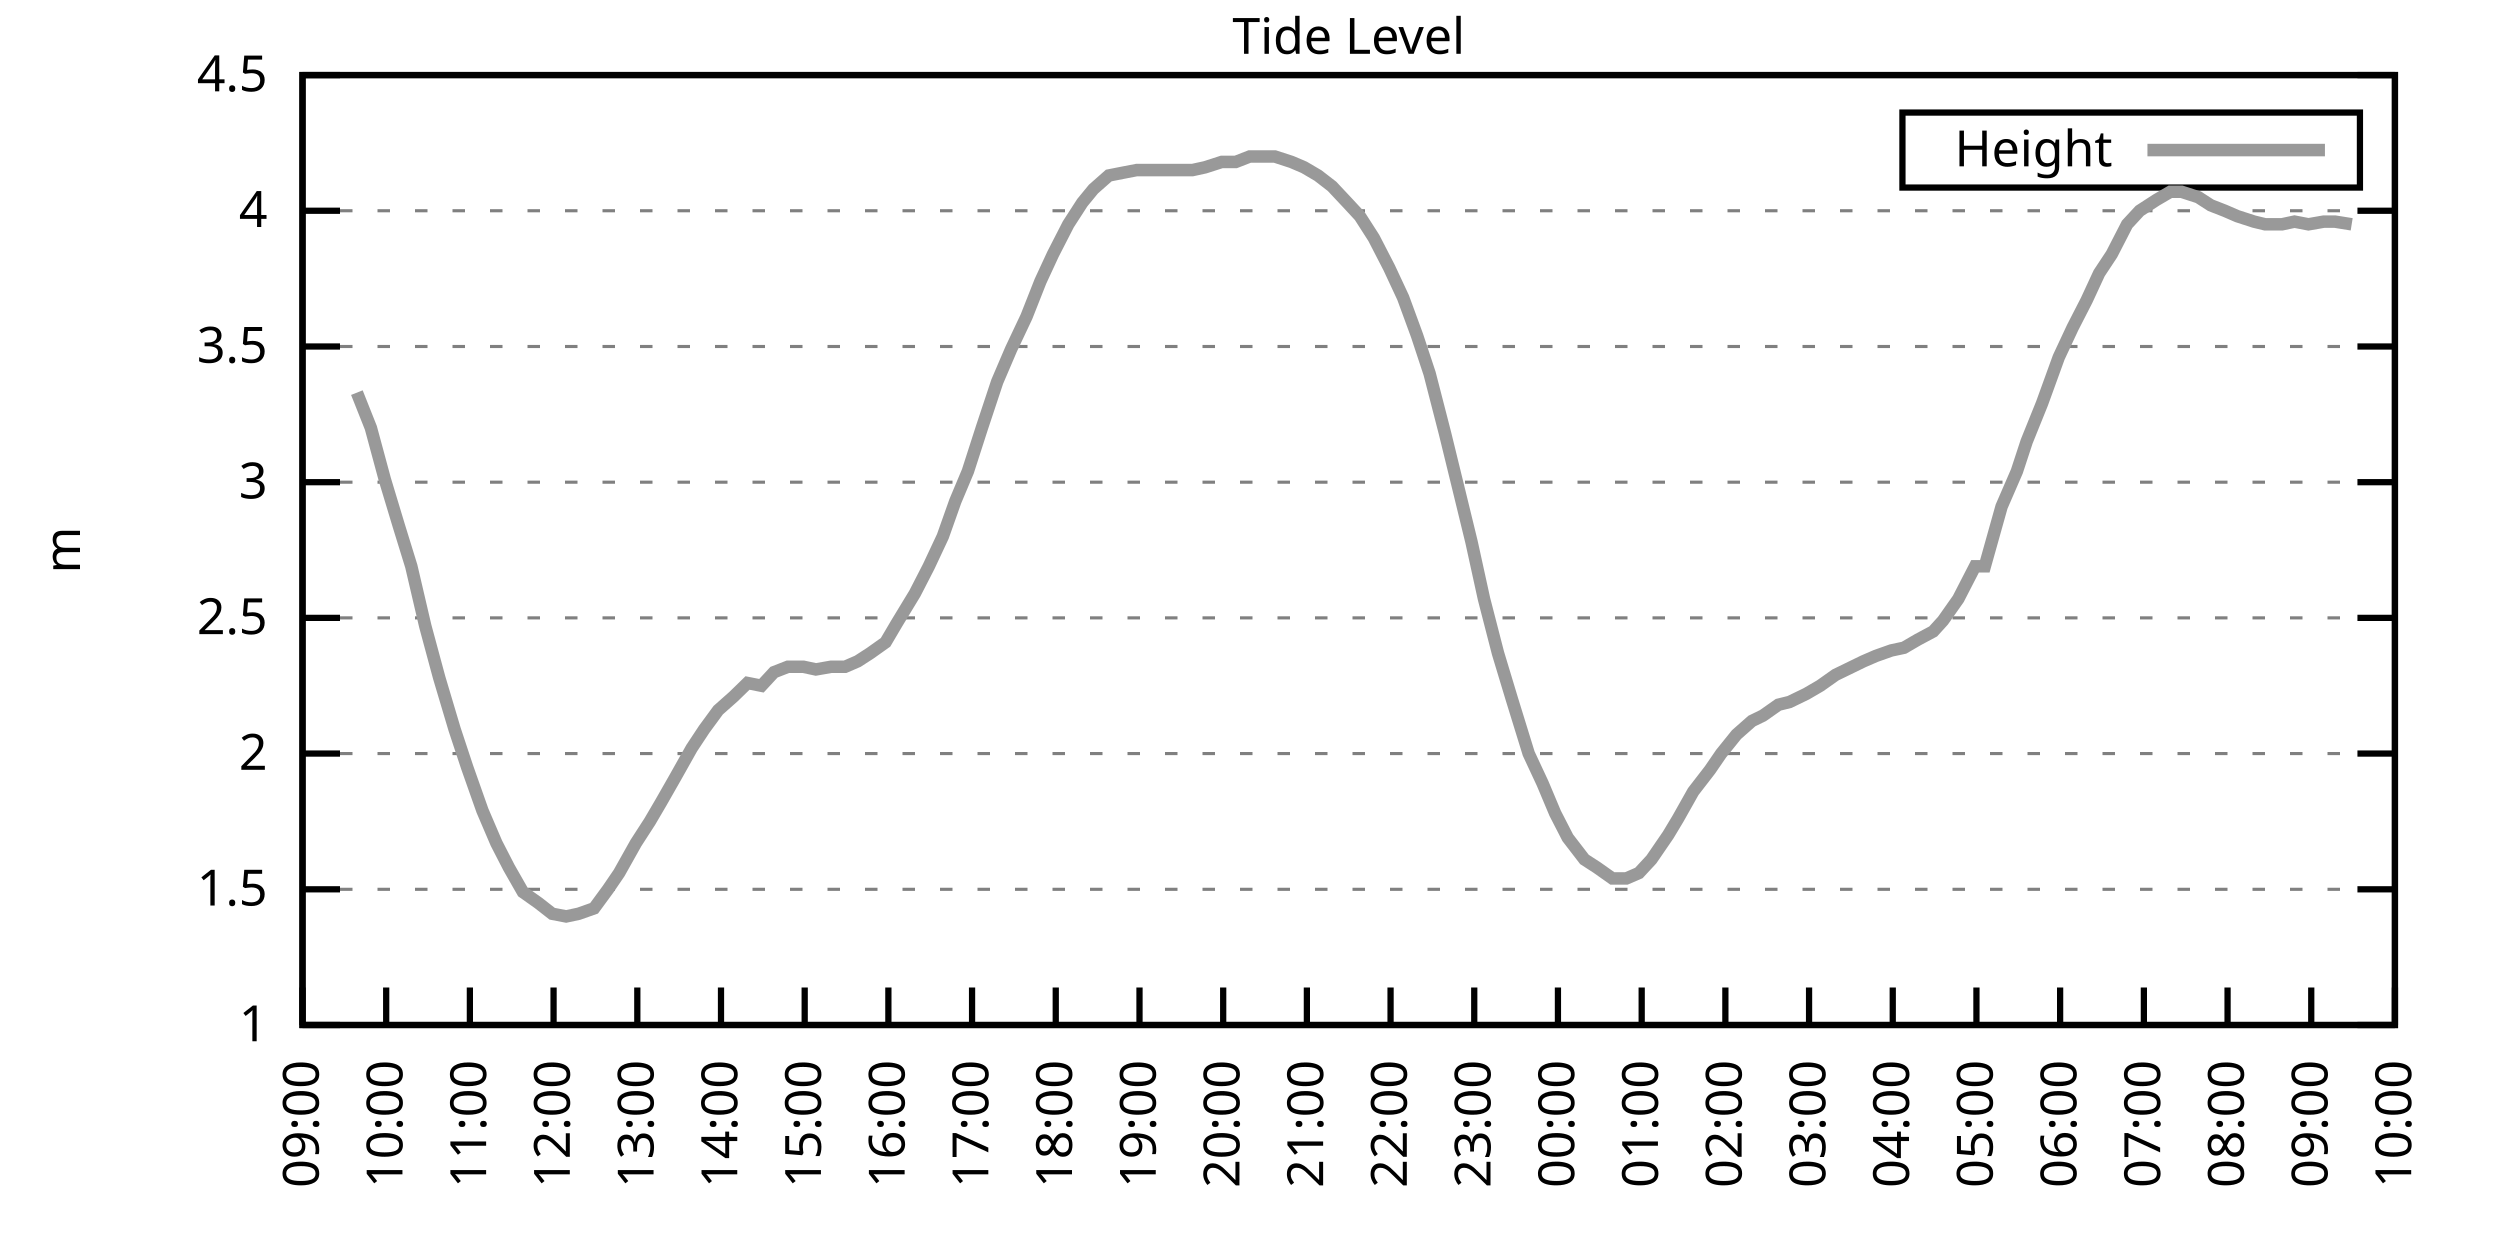
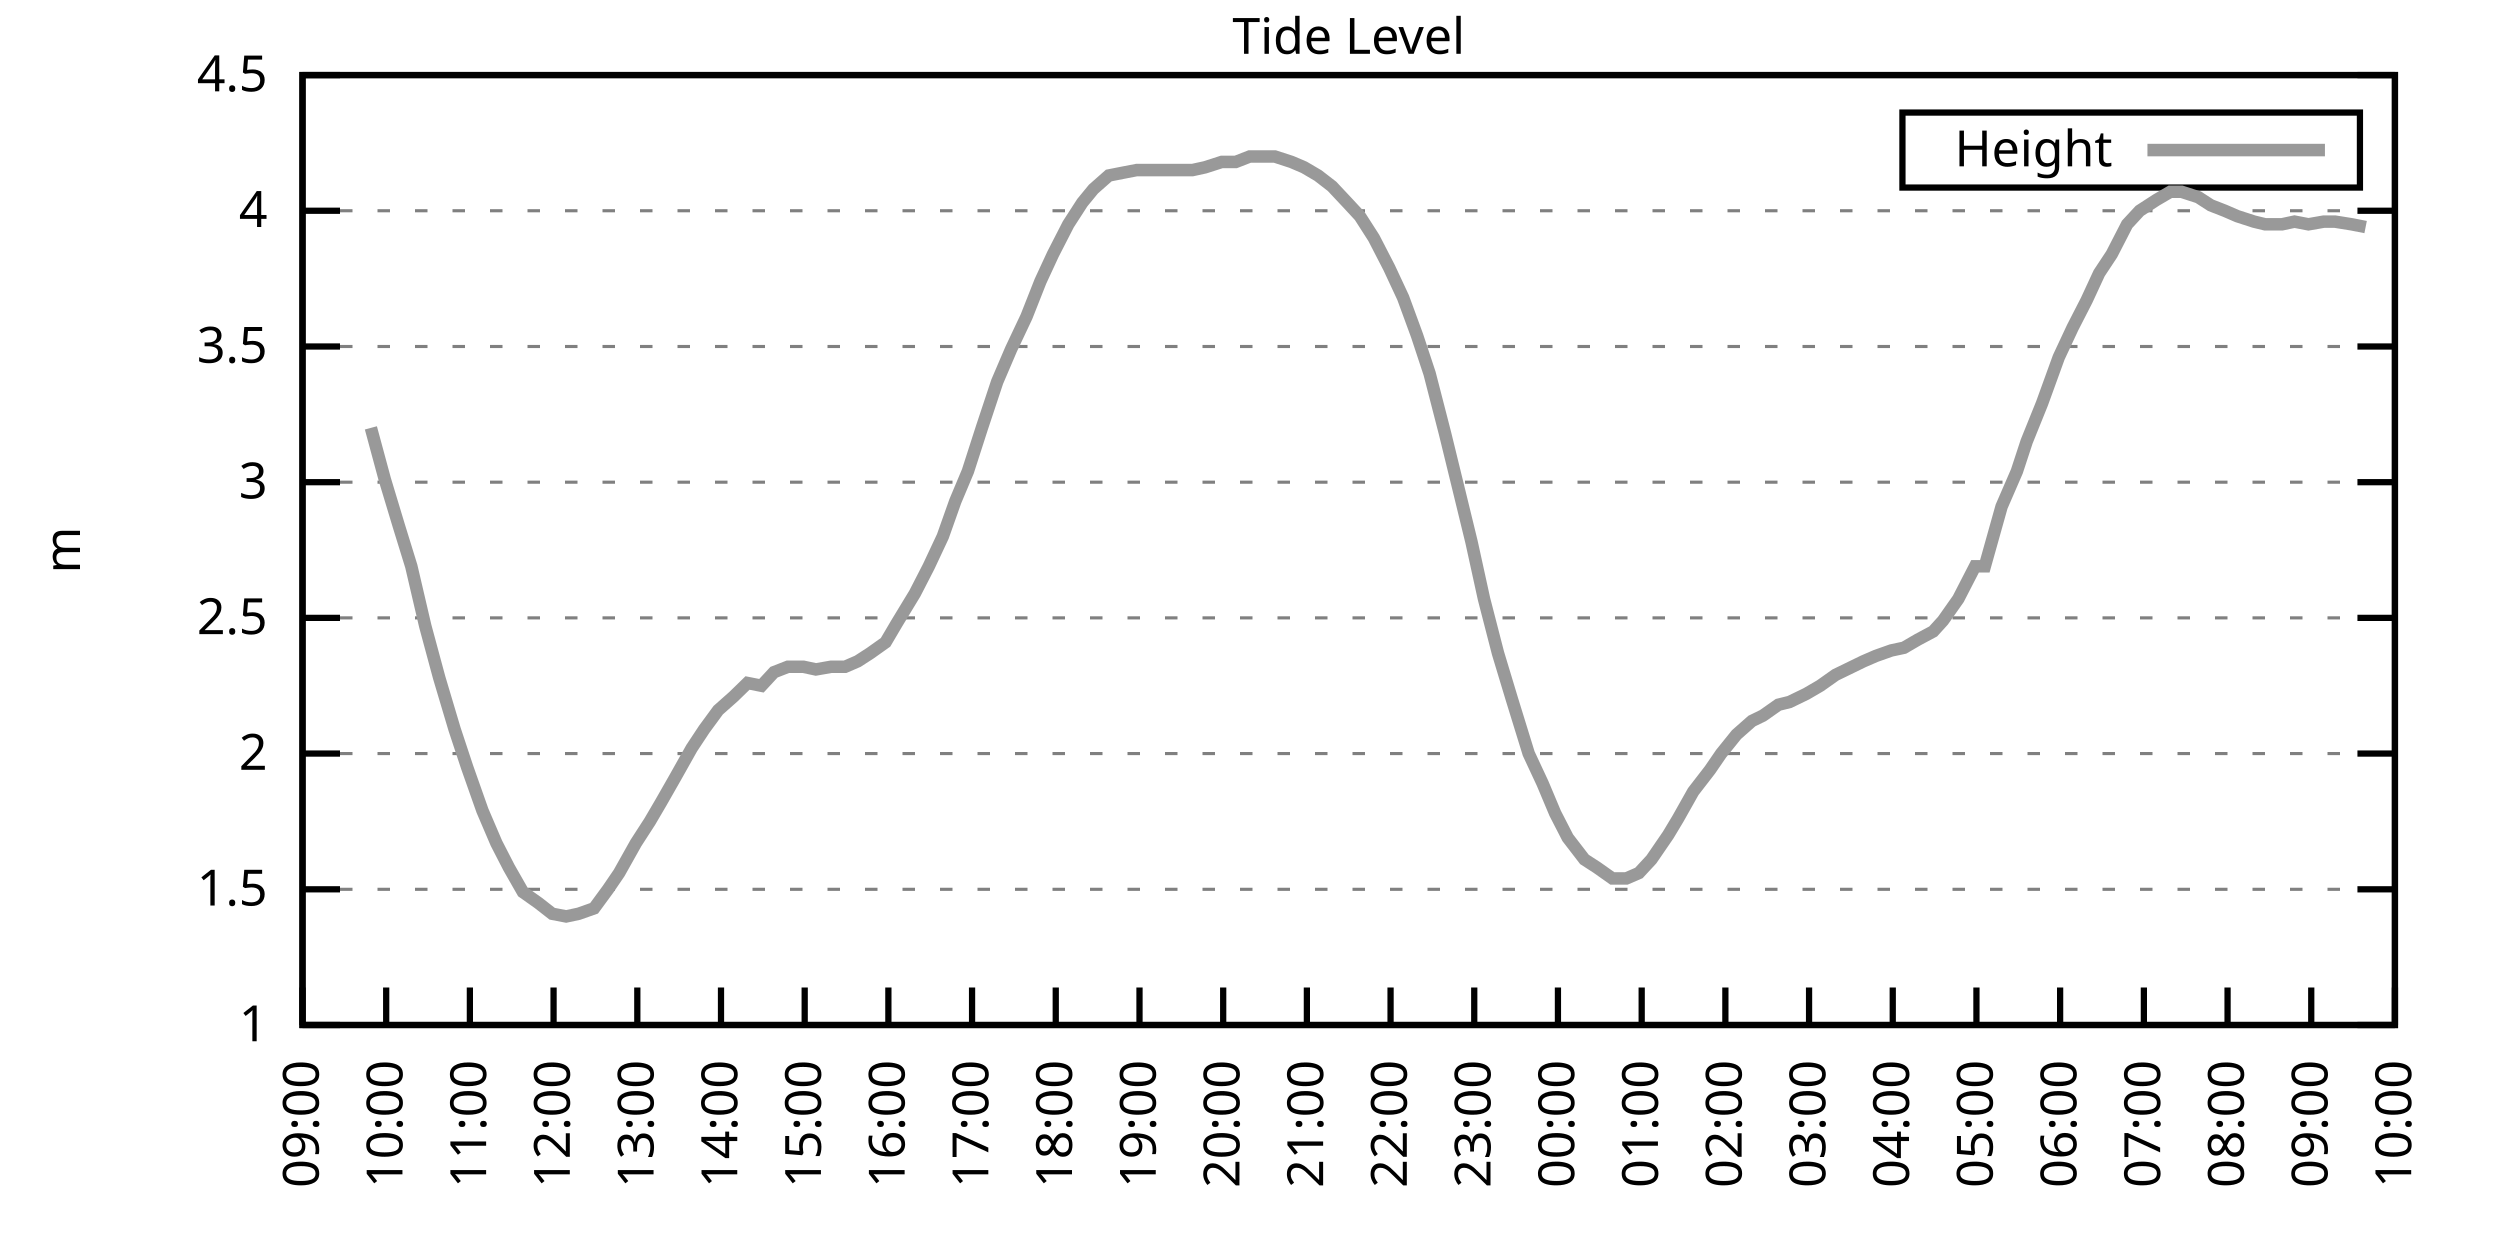
<svg xmlns="http://www.w3.org/2000/svg" xmlns:xlink="http://www.w3.org/1999/xlink" width="400" height="200" viewBox="0 0 400 200">
  <g id="gnuplot_canvas">
    <rect x="0" y="0" width="400" height="200" fill="none" />
    <defs>
      <circle id="gpDot" r="0.5" stroke-width="0.5" stroke="currentColor" />
      <path id="gpPt0" stroke-width="0.333" stroke="currentColor" d="M-1,0 h2 M0,-1 v2" />
      <path id="gpPt1" stroke-width="0.333" stroke="currentColor" d="M-1,-1 L1,1 M1,-1 L-1,1" />
      <path id="gpPt2" stroke-width="0.333" stroke="currentColor" d="M-1,0 L1,0 M0,-1 L0,1 M-1,-1 L1,1 M-1,1 L1,-1" />
      <rect id="gpPt3" stroke-width="0.333" stroke="currentColor" x="-1" y="-1" width="2" height="2" />
      <rect id="gpPt4" stroke-width="0.333" stroke="currentColor" fill="currentColor" x="-1" y="-1" width="2" height="2" />
      <circle id="gpPt5" stroke-width="0.333" stroke="currentColor" cx="0" cy="0" r="1" />
      <use xlink:href="#gpPt5" id="gpPt6" fill="currentColor" stroke="none" />
      <path id="gpPt7" stroke-width="0.333" stroke="currentColor" d="M0,-1.33 L-1.33,0.67 L1.33,0.67 z" />
      <use xlink:href="#gpPt7" id="gpPt8" fill="currentColor" stroke="none" />
      <use xlink:href="#gpPt7" id="gpPt9" stroke="currentColor" transform="rotate(180)" />
      <use xlink:href="#gpPt9" id="gpPt10" fill="currentColor" stroke="none" />
      <use xlink:href="#gpPt3" id="gpPt11" stroke="currentColor" transform="rotate(45)" />
      <use xlink:href="#gpPt11" id="gpPt12" fill="currentColor" stroke="none" />
      <path id="gpPt13" stroke-width="0.333" stroke="currentColor" d="M0,1.330 L1.265,0.411 L0.782,-1.067 L-0.782,-1.076 L-1.265,0.411 z" />
      <use xlink:href="#gpPt13" id="gpPt14" fill="currentColor" stroke="none" />
      <filter id="textbox" filterUnits="objectBoundingBox" x="0" y="0" height="1" width="1">
        <feFlood flood-color="white" flood-opacity="1" result="bgnd" />
        <feComposite in="SourceGraphic" in2="bgnd" operator="atop" />
      </filter>
      <filter id="greybox" filterUnits="objectBoundingBox" x="0" y="0" height="1" width="1">
        <feFlood flood-color="lightgrey" flood-opacity="1" result="grey" />
        <feComposite in="SourceGraphic" in2="grey" operator="atop" />
      </filter>
    </defs>
    <g fill="none" color="white" stroke="currentColor" stroke-width="1.00" stroke-linecap="butt" stroke-linejoin="miter">
</g>
    <g fill="none" color="black" stroke="currentColor" stroke-width="1.00" stroke-linecap="butt" stroke-linejoin="miter">
      <g stroke="none" shape-rendering="crispEdges">
        <polygon fill="rgb(255, 255, 255)" points="48.40,164.00 383.18,164.00 383.18,12.02 48.40,12.02 " />
      </g>
    </g>
    <g fill="none" color="black" stroke="currentColor" stroke-width="1.00" stroke-linecap="butt" stroke-linejoin="miter">
</g>
    <g fill="none" color="black" stroke="black" stroke-width="0.50" stroke-linecap="butt" stroke-linejoin="miter">
</g>
    <g fill="none" color="gray" stroke="currentColor" stroke-width="0.50" stroke-linecap="butt" stroke-linejoin="miter">
      <path stroke="gray" stroke-dasharray="2,4" class="gridline" d="M48.40,164.00 L383.19,164.00  " />
    </g>
    <g fill="none" color="gray" stroke="gray" stroke-width="1.00" stroke-linecap="butt" stroke-linejoin="miter">
</g>
    <g fill="none" color="black" stroke="currentColor" stroke-width="1.00" stroke-linecap="butt" stroke-linejoin="miter">
      <path stroke="black" d="M48.40,164.00 L54.40,164.00 M383.19,164.00 L377.19,164.00  " />
      <g transform="translate(42.80,166.60)" stroke="none" fill="black" font-family="Sans" font-size="8.00" text-anchor="end">
        <text>
          <tspan font-family="Sans"> 1</tspan>
        </text>
      </g>
    </g>
    <g fill="none" color="black" stroke="currentColor" stroke-width="1.00" stroke-linecap="butt" stroke-linejoin="miter">
</g>
    <g fill="none" color="black" stroke="black" stroke-width="0.50" stroke-linecap="butt" stroke-linejoin="miter">
</g>
    <g fill="none" color="gray" stroke="currentColor" stroke-width="0.50" stroke-linecap="butt" stroke-linejoin="miter">
      <path stroke="gray" stroke-dasharray="2,4" class="gridline" d="M48.40,142.29 L383.19,142.29  " />
    </g>
    <g fill="none" color="gray" stroke="gray" stroke-width="1.00" stroke-linecap="butt" stroke-linejoin="miter">
</g>
    <g fill="none" color="black" stroke="currentColor" stroke-width="1.00" stroke-linecap="butt" stroke-linejoin="miter">
      <path stroke="black" d="M48.40,142.29 L54.40,142.29 M383.19,142.29 L377.19,142.29  " />
      <g transform="translate(42.80,144.89)" stroke="none" fill="black" font-family="Sans" font-size="8.00" text-anchor="end">
        <text>
          <tspan font-family="Sans"> 1.5</tspan>
        </text>
      </g>
    </g>
    <g fill="none" color="black" stroke="currentColor" stroke-width="1.00" stroke-linecap="butt" stroke-linejoin="miter">
</g>
    <g fill="none" color="black" stroke="black" stroke-width="0.50" stroke-linecap="butt" stroke-linejoin="miter">
</g>
    <g fill="none" color="gray" stroke="currentColor" stroke-width="0.50" stroke-linecap="butt" stroke-linejoin="miter">
      <path stroke="gray" stroke-dasharray="2,4" class="gridline" d="M48.40,120.57 L383.19,120.57  " />
    </g>
    <g fill="none" color="gray" stroke="gray" stroke-width="1.00" stroke-linecap="butt" stroke-linejoin="miter">
</g>
    <g fill="none" color="black" stroke="currentColor" stroke-width="1.00" stroke-linecap="butt" stroke-linejoin="miter">
      <path stroke="black" d="M48.40,120.57 L54.40,120.57 M383.19,120.57 L377.19,120.57  " />
      <g transform="translate(42.80,123.17)" stroke="none" fill="black" font-family="Sans" font-size="8.00" text-anchor="end">
        <text>
          <tspan font-family="Sans"> 2</tspan>
        </text>
      </g>
    </g>
    <g fill="none" color="black" stroke="currentColor" stroke-width="1.00" stroke-linecap="butt" stroke-linejoin="miter">
</g>
    <g fill="none" color="black" stroke="black" stroke-width="0.50" stroke-linecap="butt" stroke-linejoin="miter">
</g>
    <g fill="none" color="gray" stroke="currentColor" stroke-width="0.50" stroke-linecap="butt" stroke-linejoin="miter">
      <path stroke="gray" stroke-dasharray="2,4" class="gridline" d="M48.40,98.86 L383.19,98.86  " />
    </g>
    <g fill="none" color="gray" stroke="gray" stroke-width="1.00" stroke-linecap="butt" stroke-linejoin="miter">
</g>
    <g fill="none" color="black" stroke="currentColor" stroke-width="1.00" stroke-linecap="butt" stroke-linejoin="miter">
      <path stroke="black" d="M48.40,98.86 L54.40,98.86 M383.19,98.86 L377.19,98.86  " />
      <g transform="translate(42.80,101.46)" stroke="none" fill="black" font-family="Sans" font-size="8.00" text-anchor="end">
        <text>
          <tspan font-family="Sans"> 2.5</tspan>
        </text>
      </g>
    </g>
    <g fill="none" color="black" stroke="currentColor" stroke-width="1.00" stroke-linecap="butt" stroke-linejoin="miter">
</g>
    <g fill="none" color="black" stroke="black" stroke-width="0.50" stroke-linecap="butt" stroke-linejoin="miter">
</g>
    <g fill="none" color="gray" stroke="currentColor" stroke-width="0.50" stroke-linecap="butt" stroke-linejoin="miter">
      <path stroke="gray" stroke-dasharray="2,4" class="gridline" d="M48.40,77.15 L383.19,77.15  " />
    </g>
    <g fill="none" color="gray" stroke="gray" stroke-width="1.00" stroke-linecap="butt" stroke-linejoin="miter">
</g>
    <g fill="none" color="black" stroke="currentColor" stroke-width="1.00" stroke-linecap="butt" stroke-linejoin="miter">
      <path stroke="black" d="M48.40,77.15 L54.40,77.15 M383.19,77.15 L377.19,77.15  " />
      <g transform="translate(42.80,79.75)" stroke="none" fill="black" font-family="Sans" font-size="8.00" text-anchor="end">
        <text>
          <tspan font-family="Sans"> 3</tspan>
        </text>
      </g>
    </g>
    <g fill="none" color="black" stroke="currentColor" stroke-width="1.00" stroke-linecap="butt" stroke-linejoin="miter">
</g>
    <g fill="none" color="black" stroke="black" stroke-width="0.50" stroke-linecap="butt" stroke-linejoin="miter">
</g>
    <g fill="none" color="gray" stroke="currentColor" stroke-width="0.50" stroke-linecap="butt" stroke-linejoin="miter">
      <path stroke="gray" stroke-dasharray="2,4" class="gridline" d="M48.40,55.44 L383.19,55.44  " />
    </g>
    <g fill="none" color="gray" stroke="gray" stroke-width="1.00" stroke-linecap="butt" stroke-linejoin="miter">
</g>
    <g fill="none" color="black" stroke="currentColor" stroke-width="1.00" stroke-linecap="butt" stroke-linejoin="miter">
      <path stroke="black" d="M48.40,55.44 L54.40,55.44 M383.19,55.44 L377.19,55.44  " />
      <g transform="translate(42.80,58.04)" stroke="none" fill="black" font-family="Sans" font-size="8.00" text-anchor="end">
        <text>
          <tspan font-family="Sans"> 3.5</tspan>
        </text>
      </g>
    </g>
    <g fill="none" color="black" stroke="currentColor" stroke-width="1.00" stroke-linecap="butt" stroke-linejoin="miter">
</g>
    <g fill="none" color="black" stroke="black" stroke-width="0.50" stroke-linecap="butt" stroke-linejoin="miter">
</g>
    <g fill="none" color="gray" stroke="currentColor" stroke-width="0.50" stroke-linecap="butt" stroke-linejoin="miter">
      <path stroke="gray" stroke-dasharray="2,4" class="gridline" d="M48.40,33.72 L383.19,33.72  " />
    </g>
    <g fill="none" color="gray" stroke="gray" stroke-width="1.00" stroke-linecap="butt" stroke-linejoin="miter">
</g>
    <g fill="none" color="black" stroke="currentColor" stroke-width="1.00" stroke-linecap="butt" stroke-linejoin="miter">
      <path stroke="black" d="M48.40,33.72 L54.40,33.72 M383.19,33.72 L377.19,33.72  " />
      <g transform="translate(42.80,36.32)" stroke="none" fill="black" font-family="Sans" font-size="8.00" text-anchor="end">
        <text>
          <tspan font-family="Sans"> 4</tspan>
        </text>
      </g>
    </g>
    <g fill="none" color="black" stroke="currentColor" stroke-width="1.00" stroke-linecap="butt" stroke-linejoin="miter">
</g>
    <g fill="none" color="black" stroke="black" stroke-width="0.50" stroke-linecap="butt" stroke-linejoin="miter">
</g>
    <g fill="none" color="gray" stroke="currentColor" stroke-width="0.50" stroke-linecap="butt" stroke-linejoin="miter">
      <path stroke="gray" stroke-dasharray="2,4" class="gridline" d="M48.40,12.01 L383.19,12.01  " />
    </g>
    <g fill="none" color="gray" stroke="gray" stroke-width="1.00" stroke-linecap="butt" stroke-linejoin="miter">
</g>
    <g fill="none" color="black" stroke="currentColor" stroke-width="1.00" stroke-linecap="butt" stroke-linejoin="miter">
      <path stroke="black" d="M48.40,12.01 L54.40,12.01 M383.19,12.01 L377.19,12.01  " />
      <g transform="translate(42.80,14.61)" stroke="none" fill="black" font-family="Sans" font-size="8.00" text-anchor="end">
        <text>
          <tspan font-family="Sans"> 4.5</tspan>
        </text>
      </g>
    </g>
    <g fill="none" color="black" stroke="currentColor" stroke-width="1.00" stroke-linecap="butt" stroke-linejoin="miter">
      <path stroke="black" d="M48.40,164.00 L48.40,158.00  " />
      <g transform="translate(51.00,169.60) rotate(270.00)" stroke="none" fill="black" font-family="Sans" font-size="8.00" text-anchor="end">
        <text>
          <tspan font-family="Sans">09:00</tspan>
        </text>
      </g>
    </g>
    <g fill="none" color="black" stroke="currentColor" stroke-width="1.00" stroke-linecap="butt" stroke-linejoin="miter">
      <path stroke="black" d="M61.79,164.00 L61.79,158.00  " />
      <g transform="translate(64.39,169.60) rotate(270.00)" stroke="none" fill="black" font-family="Sans" font-size="8.00" text-anchor="end">
        <text>
          <tspan font-family="Sans">10:00</tspan>
        </text>
      </g>
    </g>
    <g fill="none" color="black" stroke="currentColor" stroke-width="1.00" stroke-linecap="butt" stroke-linejoin="miter">
      <path stroke="black" d="M75.18,164.00 L75.18,158.00  " />
      <g transform="translate(77.78,169.60) rotate(270.00)" stroke="none" fill="black" font-family="Sans" font-size="8.00" text-anchor="end">
        <text>
          <tspan font-family="Sans">11:00</tspan>
        </text>
      </g>
    </g>
    <g fill="none" color="black" stroke="currentColor" stroke-width="1.00" stroke-linecap="butt" stroke-linejoin="miter">
      <path stroke="black" d="M88.57,164.00 L88.57,158.00  " />
      <g transform="translate(91.17,169.60) rotate(270.00)" stroke="none" fill="black" font-family="Sans" font-size="8.00" text-anchor="end">
        <text>
          <tspan font-family="Sans">12:00</tspan>
        </text>
      </g>
    </g>
    <g fill="none" color="black" stroke="currentColor" stroke-width="1.00" stroke-linecap="butt" stroke-linejoin="miter">
      <path stroke="black" d="M101.97,164.00 L101.97,158.00  " />
      <g transform="translate(104.57,169.60) rotate(270.00)" stroke="none" fill="black" font-family="Sans" font-size="8.00" text-anchor="end">
        <text>
          <tspan font-family="Sans">13:00</tspan>
        </text>
      </g>
    </g>
    <g fill="none" color="black" stroke="currentColor" stroke-width="1.00" stroke-linecap="butt" stroke-linejoin="miter">
      <path stroke="black" d="M115.36,164.00 L115.36,158.00  " />
      <g transform="translate(117.96,169.60) rotate(270.00)" stroke="none" fill="black" font-family="Sans" font-size="8.00" text-anchor="end">
        <text>
          <tspan font-family="Sans">14:00</tspan>
        </text>
      </g>
    </g>
    <g fill="none" color="black" stroke="currentColor" stroke-width="1.00" stroke-linecap="butt" stroke-linejoin="miter">
      <path stroke="black" d="M128.75,164.00 L128.75,158.00  " />
      <g transform="translate(131.35,169.60) rotate(270.00)" stroke="none" fill="black" font-family="Sans" font-size="8.00" text-anchor="end">
        <text>
          <tspan font-family="Sans">15:00</tspan>
        </text>
      </g>
    </g>
    <g fill="none" color="black" stroke="currentColor" stroke-width="1.00" stroke-linecap="butt" stroke-linejoin="miter">
      <path stroke="black" d="M142.14,164.00 L142.14,158.00  " />
      <g transform="translate(144.74,169.60) rotate(270.00)" stroke="none" fill="black" font-family="Sans" font-size="8.00" text-anchor="end">
        <text>
          <tspan font-family="Sans">16:00</tspan>
        </text>
      </g>
    </g>
    <g fill="none" color="black" stroke="currentColor" stroke-width="1.00" stroke-linecap="butt" stroke-linejoin="miter">
      <path stroke="black" d="M155.53,164.00 L155.53,158.00  " />
      <g transform="translate(158.13,169.60) rotate(270.00)" stroke="none" fill="black" font-family="Sans" font-size="8.00" text-anchor="end">
        <text>
          <tspan font-family="Sans">17:00</tspan>
        </text>
      </g>
    </g>
    <g fill="none" color="black" stroke="currentColor" stroke-width="1.00" stroke-linecap="butt" stroke-linejoin="miter">
      <path stroke="black" d="M168.92,164.00 L168.92,158.00  " />
      <g transform="translate(171.52,169.60) rotate(270.00)" stroke="none" fill="black" font-family="Sans" font-size="8.00" text-anchor="end">
        <text>
          <tspan font-family="Sans">18:00</tspan>
        </text>
      </g>
    </g>
    <g fill="none" color="black" stroke="currentColor" stroke-width="1.00" stroke-linecap="butt" stroke-linejoin="miter">
      <path stroke="black" d="M182.32,164.00 L182.32,158.00  " />
      <g transform="translate(184.92,169.60) rotate(270.00)" stroke="none" fill="black" font-family="Sans" font-size="8.00" text-anchor="end">
        <text>
          <tspan font-family="Sans">19:00</tspan>
        </text>
      </g>
    </g>
    <g fill="none" color="black" stroke="currentColor" stroke-width="1.00" stroke-linecap="butt" stroke-linejoin="miter">
      <path stroke="black" d="M195.71,164.00 L195.71,158.00  " />
      <g transform="translate(198.31,169.60) rotate(270.00)" stroke="none" fill="black" font-family="Sans" font-size="8.00" text-anchor="end">
        <text>
          <tspan font-family="Sans">20:00</tspan>
        </text>
      </g>
    </g>
    <g fill="none" color="black" stroke="currentColor" stroke-width="1.00" stroke-linecap="butt" stroke-linejoin="miter">
      <path stroke="black" d="M209.10,164.00 L209.10,158.00  " />
      <g transform="translate(211.70,169.60) rotate(270.00)" stroke="none" fill="black" font-family="Sans" font-size="8.00" text-anchor="end">
        <text>
          <tspan font-family="Sans">21:00</tspan>
        </text>
      </g>
    </g>
    <g fill="none" color="black" stroke="currentColor" stroke-width="1.00" stroke-linecap="butt" stroke-linejoin="miter">
      <path stroke="black" d="M222.49,164.00 L222.49,158.00  " />
      <g transform="translate(225.09,169.60) rotate(270.00)" stroke="none" fill="black" font-family="Sans" font-size="8.00" text-anchor="end">
        <text>
          <tspan font-family="Sans">22:00</tspan>
        </text>
      </g>
    </g>
    <g fill="none" color="black" stroke="currentColor" stroke-width="1.00" stroke-linecap="butt" stroke-linejoin="miter">
      <path stroke="black" d="M235.88,164.00 L235.88,158.00  " />
      <g transform="translate(238.48,169.60) rotate(270.00)" stroke="none" fill="black" font-family="Sans" font-size="8.00" text-anchor="end">
        <text>
          <tspan font-family="Sans">23:00</tspan>
        </text>
      </g>
    </g>
    <g fill="none" color="black" stroke="currentColor" stroke-width="1.00" stroke-linecap="butt" stroke-linejoin="miter">
      <path stroke="black" d="M249.27,164.00 L249.27,158.00  " />
      <g transform="translate(251.87,169.60) rotate(270.00)" stroke="none" fill="black" font-family="Sans" font-size="8.00" text-anchor="end">
        <text>
          <tspan font-family="Sans">00:00</tspan>
        </text>
      </g>
    </g>
    <g fill="none" color="black" stroke="currentColor" stroke-width="1.00" stroke-linecap="butt" stroke-linejoin="miter">
      <path stroke="black" d="M262.67,164.00 L262.67,158.00  " />
      <g transform="translate(265.27,169.60) rotate(270.00)" stroke="none" fill="black" font-family="Sans" font-size="8.00" text-anchor="end">
        <text>
          <tspan font-family="Sans">01:00</tspan>
        </text>
      </g>
    </g>
    <g fill="none" color="black" stroke="currentColor" stroke-width="1.00" stroke-linecap="butt" stroke-linejoin="miter">
      <path stroke="black" d="M276.06,164.00 L276.06,158.00  " />
      <g transform="translate(278.66,169.60) rotate(270.00)" stroke="none" fill="black" font-family="Sans" font-size="8.00" text-anchor="end">
        <text>
          <tspan font-family="Sans">02:00</tspan>
        </text>
      </g>
    </g>
    <g fill="none" color="black" stroke="currentColor" stroke-width="1.00" stroke-linecap="butt" stroke-linejoin="miter">
      <path stroke="black" d="M289.45,164.00 L289.45,158.00  " />
      <g transform="translate(292.05,169.60) rotate(270.00)" stroke="none" fill="black" font-family="Sans" font-size="8.00" text-anchor="end">
        <text>
          <tspan font-family="Sans">03:00</tspan>
        </text>
      </g>
    </g>
    <g fill="none" color="black" stroke="currentColor" stroke-width="1.00" stroke-linecap="butt" stroke-linejoin="miter">
      <path stroke="black" d="M302.84,164.00 L302.84,158.00  " />
      <g transform="translate(305.44,169.60) rotate(270.00)" stroke="none" fill="black" font-family="Sans" font-size="8.00" text-anchor="end">
        <text>
          <tspan font-family="Sans">04:00</tspan>
        </text>
      </g>
    </g>
    <g fill="none" color="black" stroke="currentColor" stroke-width="1.00" stroke-linecap="butt" stroke-linejoin="miter">
      <path stroke="black" d="M316.23,164.00 L316.23,158.00  " />
      <g transform="translate(318.83,169.60) rotate(270.00)" stroke="none" fill="black" font-family="Sans" font-size="8.00" text-anchor="end">
        <text>
          <tspan font-family="Sans">05:00</tspan>
        </text>
      </g>
    </g>
    <g fill="none" color="black" stroke="currentColor" stroke-width="1.00" stroke-linecap="butt" stroke-linejoin="miter">
      <path stroke="black" d="M329.62,164.00 L329.62,158.00  " />
      <g transform="translate(332.22,169.60) rotate(270.00)" stroke="none" fill="black" font-family="Sans" font-size="8.00" text-anchor="end">
        <text>
          <tspan font-family="Sans">06:00</tspan>
        </text>
      </g>
    </g>
    <g fill="none" color="black" stroke="currentColor" stroke-width="1.00" stroke-linecap="butt" stroke-linejoin="miter">
      <path stroke="black" d="M343.02,164.00 L343.02,158.00  " />
      <g transform="translate(345.62,169.60) rotate(270.00)" stroke="none" fill="black" font-family="Sans" font-size="8.00" text-anchor="end">
        <text>
          <tspan font-family="Sans">07:00</tspan>
        </text>
      </g>
    </g>
    <g fill="none" color="black" stroke="currentColor" stroke-width="1.00" stroke-linecap="butt" stroke-linejoin="miter">
      <path stroke="black" d="M356.41,164.00 L356.41,158.00  " />
      <g transform="translate(359.01,169.60) rotate(270.00)" stroke="none" fill="black" font-family="Sans" font-size="8.00" text-anchor="end">
        <text>
          <tspan font-family="Sans">08:00</tspan>
        </text>
      </g>
    </g>
    <g fill="none" color="black" stroke="currentColor" stroke-width="1.00" stroke-linecap="butt" stroke-linejoin="miter">
      <path stroke="black" d="M369.80,164.00 L369.80,158.00  " />
      <g transform="translate(372.40,169.60) rotate(270.00)" stroke="none" fill="black" font-family="Sans" font-size="8.00" text-anchor="end">
        <text>
          <tspan font-family="Sans">09:00</tspan>
        </text>
      </g>
    </g>
    <g fill="none" color="black" stroke="currentColor" stroke-width="1.00" stroke-linecap="butt" stroke-linejoin="miter">
      <path stroke="black" d="M383.19,164.00 L383.19,158.00  " />
      <g transform="translate(385.79,169.60) rotate(270.00)" stroke="none" fill="black" font-family="Sans" font-size="8.00" text-anchor="end">
        <text>
          <tspan font-family="Sans">10:00</tspan>
        </text>
      </g>
    </g>
    <g fill="none" color="black" stroke="currentColor" stroke-width="1.00" stroke-linecap="butt" stroke-linejoin="miter">
</g>
    <g fill="none" color="black" stroke="currentColor" stroke-width="1.00" stroke-linecap="butt" stroke-linejoin="miter">
      <path stroke="black" d="M48.40,12.01 L48.40,164.00 L383.19,164.00 L383.19,12.01 L48.40,12.01 Z  " />
    </g>
    <g fill="none" color="black" stroke="currentColor" stroke-width="1.00" stroke-linecap="butt" stroke-linejoin="miter">
</g>
    <g fill="none" color="black" stroke="currentColor" stroke-width="1.00" stroke-linecap="butt" stroke-linejoin="miter">
      <path stroke="black" d="M304.39,30.01 L304.39,18.01 L377.59,18.01 L377.59,30.01 L304.39,30.01 Z  " />
    </g>
    <g id="Tide_level_plot_1">
      <g fill="none" color="white" stroke="black" stroke-width="2.00" stroke-linecap="butt" stroke-linejoin="miter">
</g>
      <g fill="none" color="black" stroke="currentColor" stroke-width="2.00" stroke-linecap="butt" stroke-linejoin="miter">
        <g transform="translate(337.99,26.61)" stroke="none" fill="black" font-family="Sans" font-size="8.00" text-anchor="end">
          <text>
            <tspan font-family="Sans">Height</tspan>
          </text>
        </g>
      </g>
      <g fill="none" color="black" stroke="currentColor" stroke-width="2.00" stroke-linecap="butt" stroke-linejoin="miter">
-         <path stroke="rgb(153, 153, 153)" d="M343.59,24.01 L371.99,24.01 M57.10,62.82 L59.34,68.46 L61.57,76.71 L63.80,84.10 L65.81,90.61 L68.04,100.16   L70.27,108.42 L72.73,116.67 L74.74,122.75 L77.19,129.69 L79.42,134.90 L81.43,138.81 L83.66,142.72 L86.12,144.46   L88.35,146.20 L90.58,146.63 L92.59,146.20 L95.05,145.33 L97.28,142.29 L99.06,139.68 L101.74,134.90 L103.98,131.43   L105.76,128.39 L107.99,124.48 L110.67,119.71 L112.68,116.67 L114.91,113.63 L117.37,111.45 L119.60,109.28 L121.83,109.72   L123.84,107.55 L126.07,106.68 L128.53,106.68 L130.54,107.11 L132.99,106.68 L135.22,106.68 L137.23,105.81 L139.24,104.51   L141.69,102.77 L143.48,99.73 L146.38,94.95 L148.61,90.61 L150.85,85.83 L152.85,80.19 L154.86,75.41 L157.10,68.46   L159.55,61.08 L161.78,55.87 L164.24,50.66 L166.47,45.01 L168.48,40.67 L170.93,35.89 L173.17,32.42 L174.95,30.25   L177.41,28.08 L179.64,27.64 L181.87,27.21 L184.32,27.21 L186.56,27.21 L188.57,27.21 L190.80,27.21 L192.81,26.77   L195.48,25.91 L197.72,25.91 L199.95,25.04 L201.73,25.04 L203.97,25.04 L206.64,25.91 L208.65,26.77 L210.88,28.08   L213.12,29.81 L215.57,32.42 L217.58,34.59 L219.81,38.07 L222.27,42.84 L224.50,47.62 L226.73,53.70 L228.74,59.78   L231.20,69.33 L233.43,78.45 L235.44,86.70 L237.44,95.82 L239.68,104.51 L241.91,111.89 L244.59,120.57 L246.82,125.35   L248.83,130.13 L250.84,134.04 L253.51,137.51 L255.52,138.81 L257.98,140.55 L260.21,140.55 L262.22,139.68 L264.23,137.51   L266.91,133.60 L268.47,131.00 L270.92,126.65 L273.60,123.18 L275.39,120.57 L277.84,117.53 L280.30,115.36 L282.08,114.49   L284.54,112.76 L286.32,112.32 L289.00,111.02 L291.23,109.72 L293.69,107.98 L295.48,107.11 L298.15,105.81 L300.16,104.94   L302.62,104.07 L304.63,103.64 L306.86,102.34 L309.31,101.03 L310.88,99.30 L313.33,95.82 L316.01,90.61 L317.57,90.61   L320.25,81.06 L322.70,75.41 L324.27,70.63 L326.72,64.56 L329.40,57.17 L331.63,52.40 L333.86,48.05 L335.87,43.71   L337.88,40.67 L340.34,35.89 L342.35,33.72 L345.02,31.99 L347.26,30.68 L349.04,30.68 L351.72,31.55 L353.73,32.85   L355.96,33.72 L357.97,34.59 L360.65,35.46 L362.43,35.89 L365.11,35.89 L367.12,35.46 L369.35,35.89 L371.81,35.46   L373.59,35.46 L376.27,35.89  " />
+         <path stroke="rgb(153, 153, 153)" d="M343.59,24.01 L371.99,24.01 M59.34,68.46 L61.57,76.71 L63.80,84.10 L65.81,90.61 L68.04,100.16 L70.27,108.42   L72.73,116.67 L74.74,122.75 L77.19,129.69 L79.42,134.90 L81.43,138.81 L83.66,142.72 L86.12,144.46 L88.35,146.20   L90.58,146.63 L92.59,146.20 L95.05,145.33 L97.28,142.29 L99.06,139.68 L101.74,134.90 L103.98,131.43 L105.76,128.39   L107.99,124.48 L110.67,119.71 L112.68,116.67 L114.91,113.63 L117.37,111.45 L119.60,109.28 L121.83,109.72 L123.84,107.55   L126.07,106.68 L128.53,106.68 L130.54,107.11 L132.99,106.68 L135.22,106.68 L137.23,105.81 L139.24,104.51 L141.69,102.77   L143.48,99.73 L146.38,94.95 L148.61,90.61 L150.85,85.83 L152.85,80.19 L154.86,75.41 L157.10,68.46 L159.55,61.08   L161.78,55.87 L164.24,50.66 L166.47,45.01 L168.48,40.67 L170.93,35.89 L173.17,32.42 L174.95,30.25 L177.41,28.08   L179.64,27.64 L181.87,27.21 L184.32,27.21 L186.56,27.21 L188.57,27.21 L190.80,27.21 L192.81,26.77 L195.48,25.91   L197.72,25.91 L199.95,25.04 L201.73,25.04 L203.97,25.04 L206.64,25.91 L208.65,26.77 L210.88,28.08 L213.12,29.81   L215.57,32.42 L217.58,34.59 L219.81,38.07 L222.27,42.84 L224.50,47.62 L226.73,53.70 L228.74,59.78 L231.20,69.33   L233.43,78.45 L235.44,86.70 L237.44,95.82 L239.68,104.51 L241.91,111.89 L244.59,120.57 L246.82,125.35 L248.83,130.13   L250.84,134.04 L253.51,137.51 L255.52,138.81 L257.98,140.55 L260.21,140.55 L262.22,139.68 L264.23,137.51 L266.91,133.60   L268.47,131.00 L270.92,126.65 L273.60,123.18 L275.39,120.57 L277.84,117.53 L280.30,115.36 L282.08,114.49 L284.54,112.76   L286.32,112.32 L289.00,111.02 L291.23,109.72 L293.69,107.98 L295.48,107.11 L298.15,105.81 L300.16,104.94 L302.62,104.07   L304.63,103.64 L306.86,102.34 L309.31,101.03 L310.88,99.30 L313.33,95.82 L316.01,90.61 L317.57,90.61 L320.25,81.06   L322.70,75.41 L324.27,70.63 L326.72,64.56 L329.40,57.17 L331.63,52.40 L333.86,48.05 L335.87,43.71 L337.88,40.67   L340.34,35.89 L342.35,33.72 L345.02,31.99 L347.26,30.68 L349.04,30.68 L351.72,31.55 L353.73,32.85 L355.96,33.72   L357.97,34.59 L360.65,35.46 L362.43,35.89 L365.11,35.89 L367.12,35.46 L369.35,35.89 L371.81,35.46 L373.59,35.46   L376.27,35.89 L378.50,36.33  " />
      </g>
    </g>
    <g fill="none" color="black" stroke="currentColor" stroke-width="2.00" stroke-linecap="butt" stroke-linejoin="miter">
</g>
    <g fill="none" color="black" stroke="black" stroke-width="1.00" stroke-linecap="butt" stroke-linejoin="miter">
</g>
    <g fill="none" color="black" stroke="currentColor" stroke-width="1.00" stroke-linecap="butt" stroke-linejoin="miter">
      <path stroke="black" d="M48.40,12.01 L48.40,164.00 L383.19,164.00 L383.19,12.01 L48.40,12.01 Z  " />
      <g transform="translate(12.80,88.01) rotate(270.00)" stroke="none" fill="black" font-family="Sans" font-size="8.00" text-anchor="middle">
        <text>
          <tspan font-family="Sans">m</tspan>
        </text>
      </g>
    </g>
    <g fill="none" color="black" stroke="currentColor" stroke-width="1.00" stroke-linecap="butt" stroke-linejoin="miter">
</g>
    <g fill="none" color="black" stroke="currentColor" stroke-width="1.00" stroke-linecap="butt" stroke-linejoin="miter">
      <g transform="translate(215.79,8.61)" stroke="none" fill="black" font-family="Sans" font-size="8.00" text-anchor="middle">
        <text>
          <tspan font-family="Sans">Tide Level</tspan>
        </text>
      </g>
    </g>
    <g fill="none" color="black" stroke="currentColor" stroke-width="1.00" stroke-linecap="butt" stroke-linejoin="miter">
</g>
  </g>
</svg>
